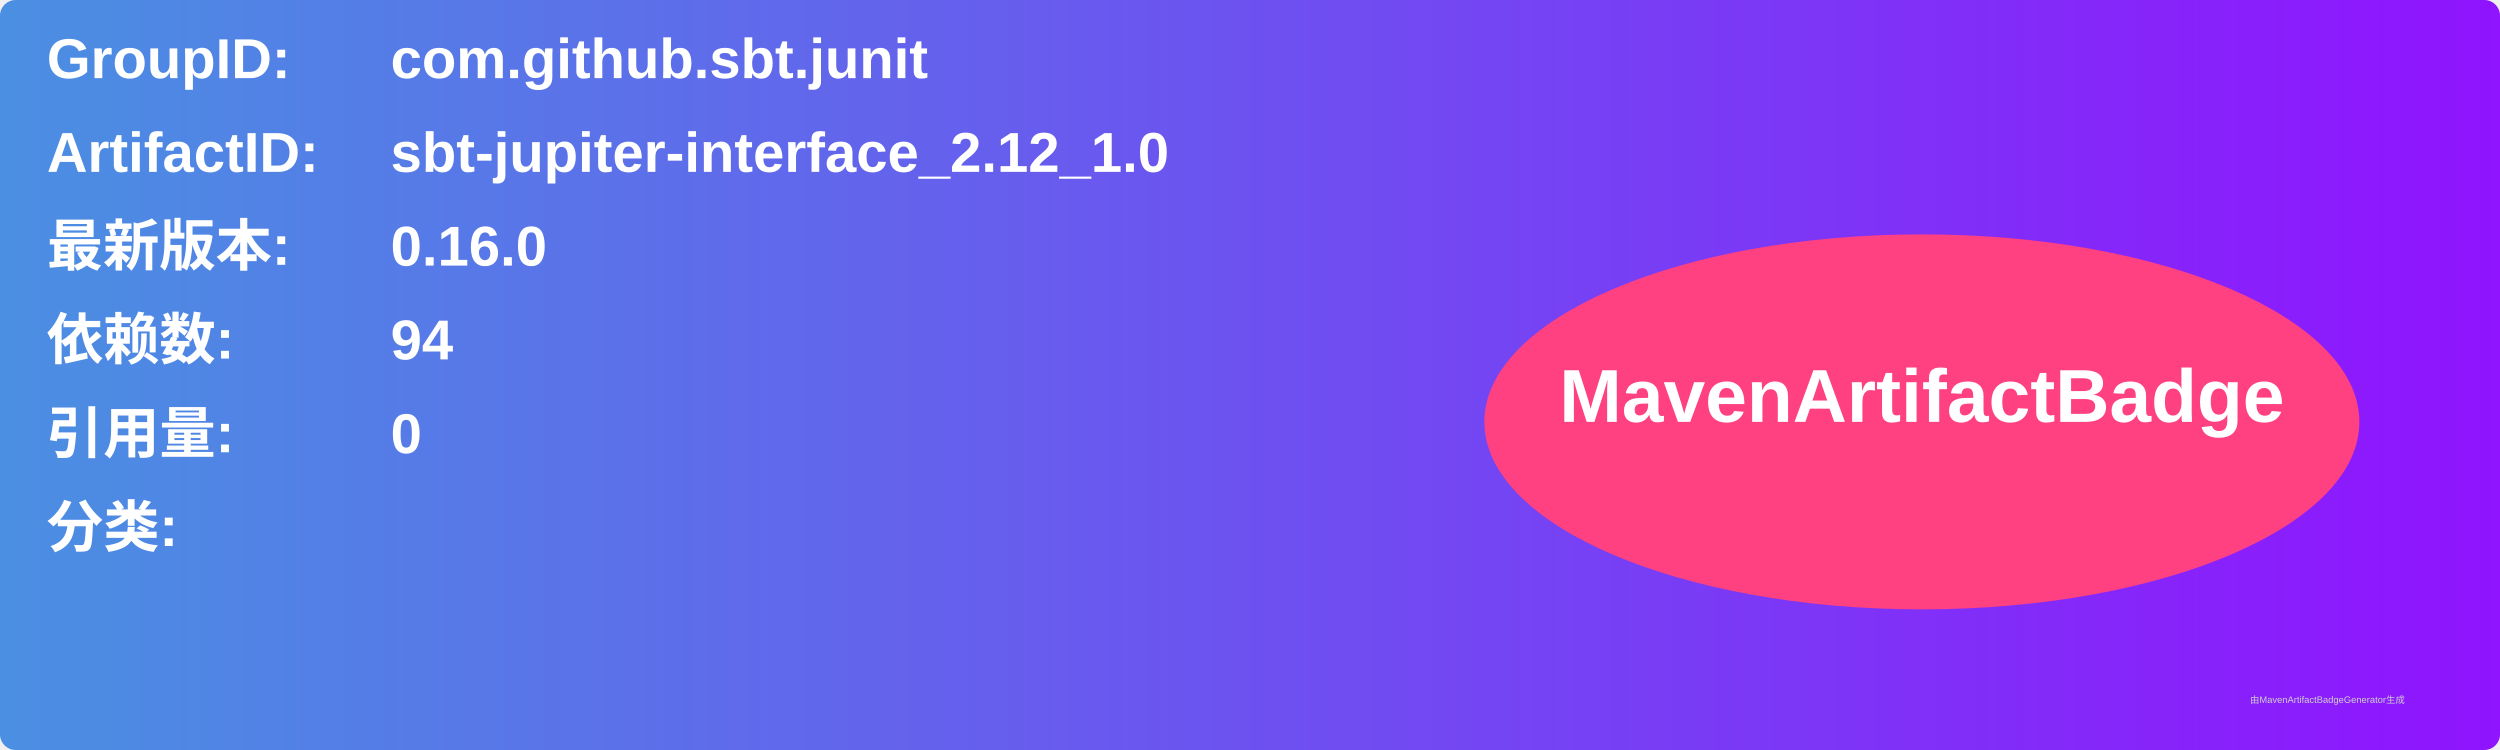
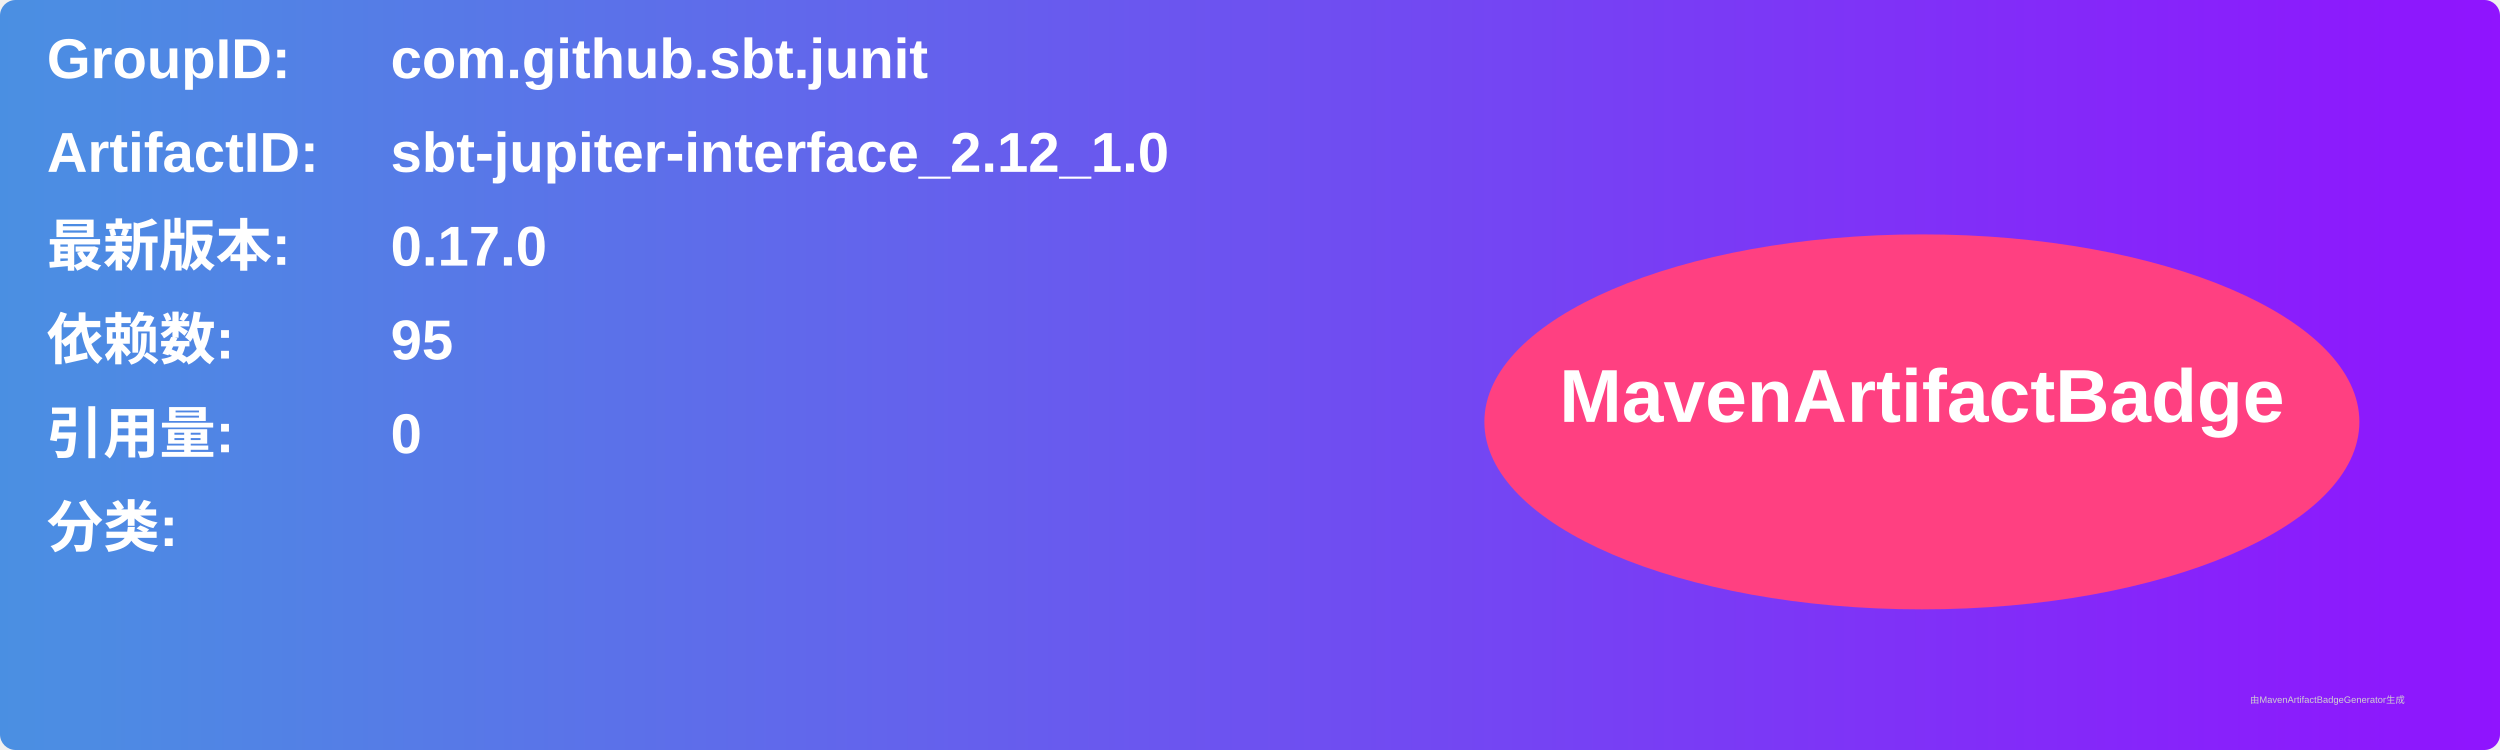
<svg xmlns="http://www.w3.org/2000/svg" width="800" height="240" viewBox="0 0 800 240">
  <linearGradient id="grad" x1="0%" y1="0%" x2="100%" y2="0%">
    <stop offset="0%" stop-color="#4a90e2" />
    <stop offset="100%" stop-color="#9013fe" />
  </linearGradient>
  <rect width="100%" height="100%" rx="5" ry="5" fill="url(#grad)" />
  <g transform="translate(15, 15)">
    <text x="0" y="10" font-family="Arial" font-size="18" fill="white" font-weight="bold" width="260">GroupID:</text>
    <text x="110" y="10" font-family="Arial" font-size="18" fill="white" font-weight="bold" width="460">com.github.sbt.junit</text>
    <text x="0" y="40" font-family="Arial" font-size="18" fill="white" font-weight="bold" width="260">ArtifactID:</text>
    <text x="110" y="40" font-family="Arial" font-size="18" fill="white" font-weight="bold" width="460">sbt-jupiter-interface_2.12_1.0</text>
    <text x="0" y="70" font-family="Arial" font-size="18" fill="white" font-weight="bold">最新版本:</text>
    <text x="110" y="70" font-family="Arial" font-size="18" fill="white" font-weight="bold">
-       <tspan font-weight="bold">0.16.0</tspan>
+       <tspan font-weight="bold">0.17.0</tspan>
    </text>
    <text x="0" y="100" font-family="Arial" font-size="18" fill="white" font-weight="bold">依赖数: </text>
    <text x="110" y="100" font-family="Arial" font-size="18" fill="white">
-       <tspan font-weight="bold">94</tspan>
+       <tspan font-weight="bold">95</tspan>
    </text>
    <text x="0" y="130" font-family="Arial" font-size="18" fill="white" font-weight="bold">引用量: </text>
    <text x="110" y="130" font-family="Arial" font-size="18" fill="white">
      <tspan font-weight="bold">0</tspan>
    </text>
    <text x="0" y="160" font-family="Arial" font-size="18" fill="white" font-weight="bold">分类:</text>
    <text x="10" y="190" font-family="Arial" font-size="10" fill="white">
      <tspan font-weight="bold" />
    </text>
    <ellipse cx="600" cy="120" rx="140" ry="60" fill="#ff4081" />
    <text x="600" y="120" text-anchor="middle" font-family="Arial" font-size="24" fill="white" font-weight="bold">MavenArtifactBadge</text>
  </g>
  <text x="720" y="225" font-family="Arial" font-size="3" fill="#d0d0d0">由MavenArtifactBadgeGenerator生成</text>
</svg>
